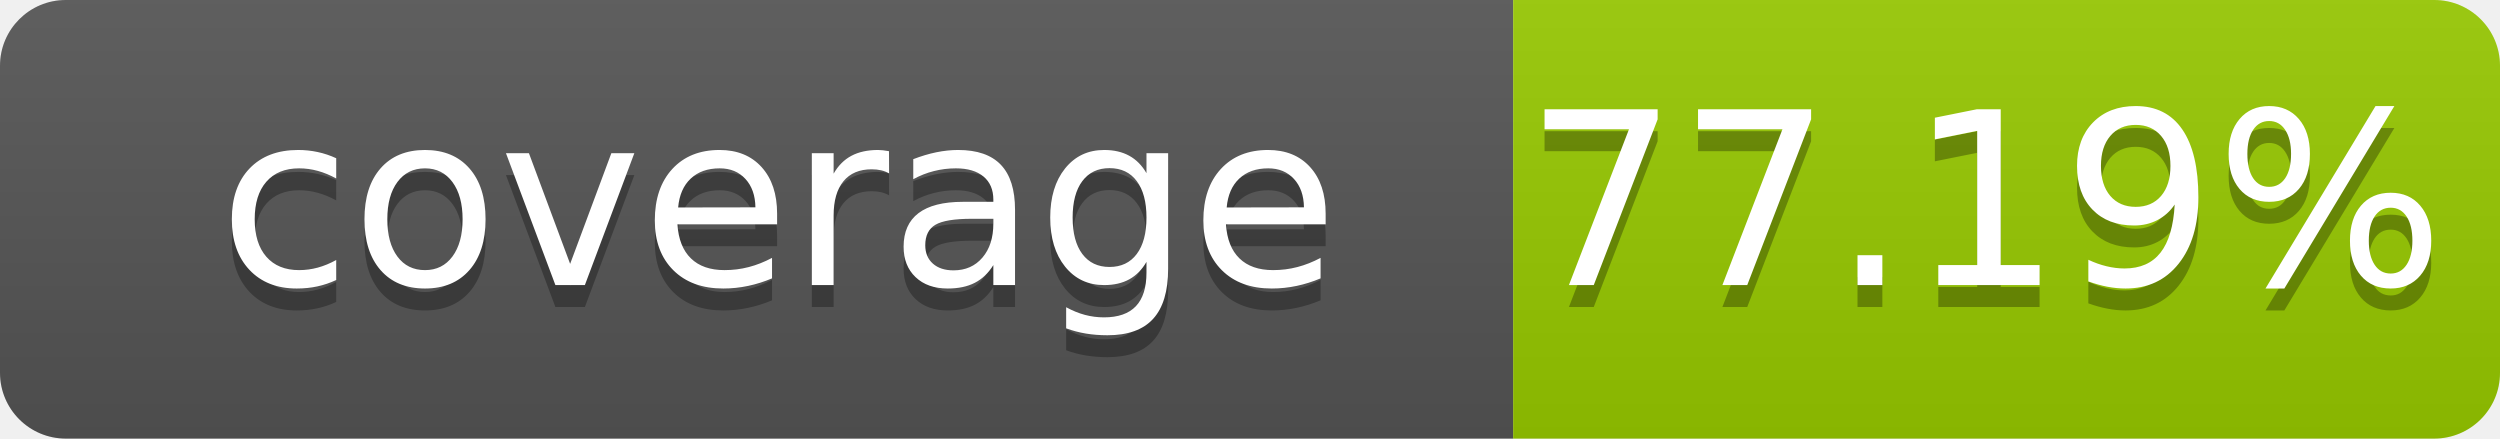
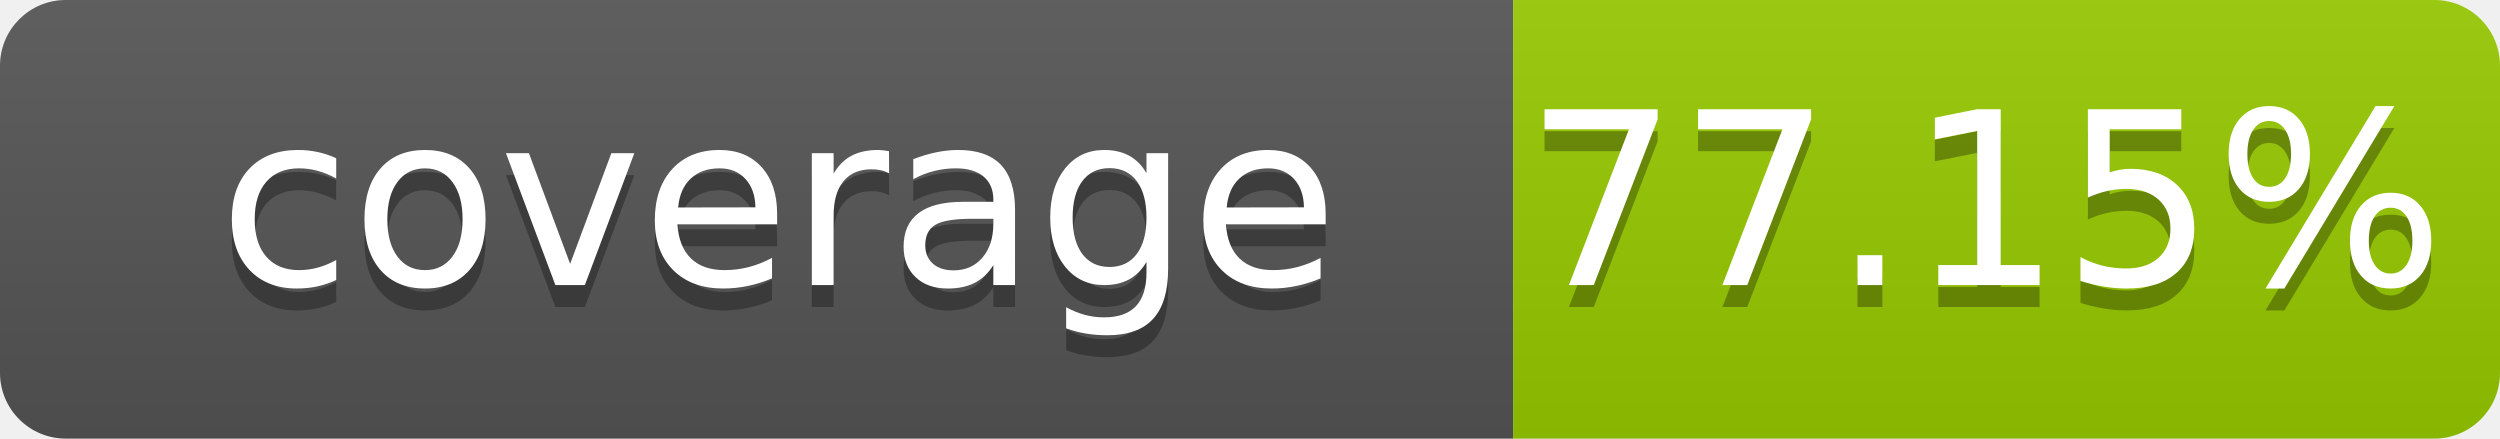
- <svg xmlns="http://www.w3.org/2000/svg" width="114" height="20" role="img" aria-label="coverage: 77.19%">
+ <svg xmlns="http://www.w3.org/2000/svg" width="114" height="20" role="img" aria-label="coverage: 77.15%">
  <linearGradient id="s" x2="0" y2="100%">
    <stop offset="0" stop-color="#bbb" stop-opacity=".1" />
    <stop offset="1" stop-opacity=".1" />
  </linearGradient>
  <clipPath id="r">
    <rect width="114" height="20" rx="3" fill="#fff" />
  </clipPath>
  <g clip-path="url(#r)">
    <rect width="69" height="20" fill="#555" />
    <rect x="69" width="45" height="20" fill="#97ca00" />
    <rect width="114" height="20" fill="url(#s)" />
  </g>
  <g fill="#fff" text-anchor="middle" font-family="Verdana,Geneva,DejaVu Sans,sans-serif" font-size="110" text-rendering="geometricPrecision">
    <text x="355" y="140" transform="scale(.1)" fill="#010101" fill-opacity=".3">coverage</text>
    <text x="355" y="130" transform="scale(.1)">coverage</text>
-     <text x="905" y="140" transform="scale(.1)" fill="#010101" fill-opacity=".3">77.19%</text>
-     <text x="905" y="130" transform="scale(.1)">77.19%</text>
+     <text x="905" y="140" transform="scale(.1)" fill="#010101" fill-opacity=".3">77.15%</text>
+     <text x="905" y="130" transform="scale(.1)">77.15%</text>
  </g>
</svg>
